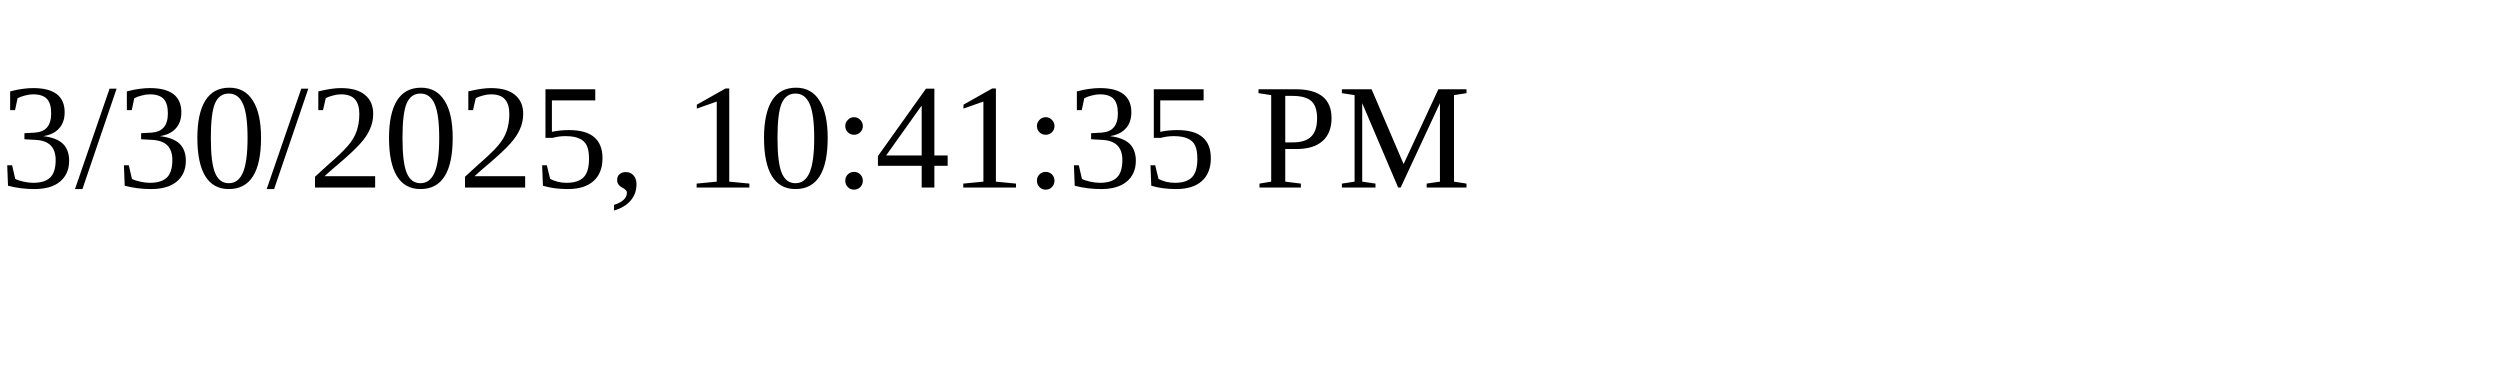
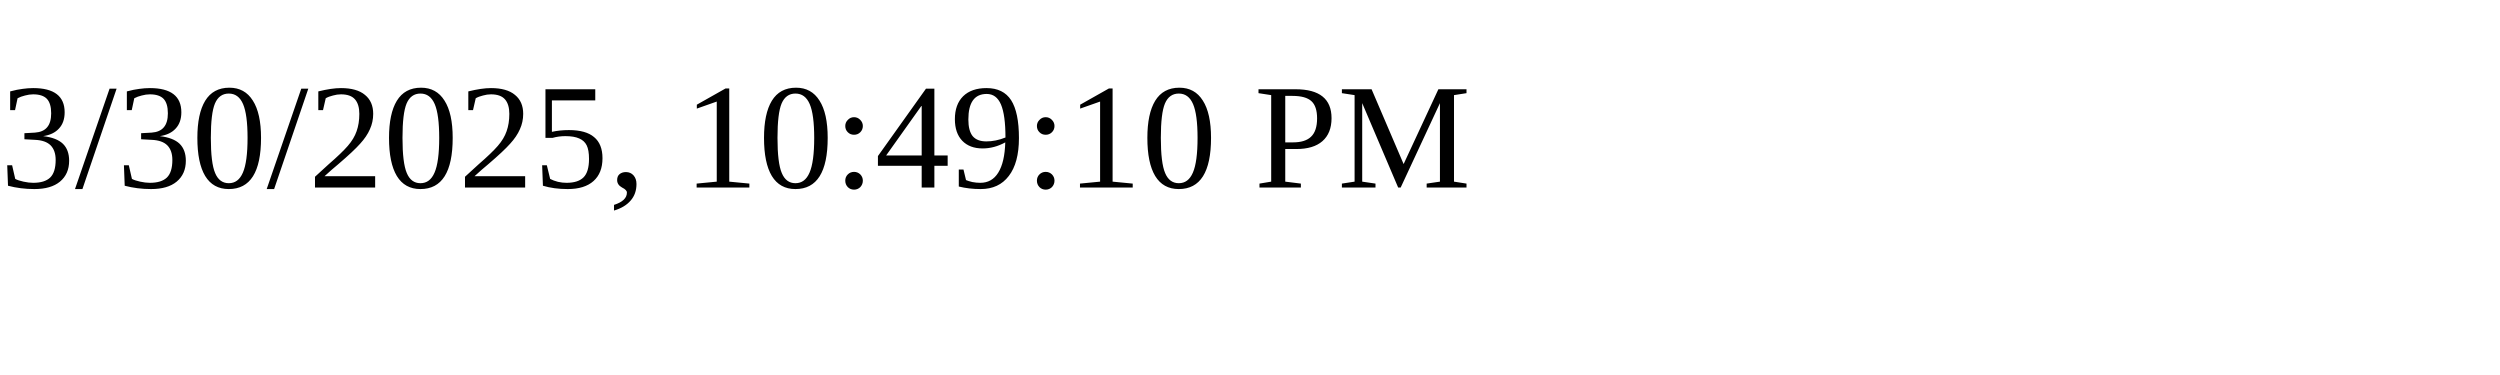
<svg xmlns="http://www.w3.org/2000/svg" height="30" width="200">
-   <text x="0" y="15">3/30/2025, 10:41:35 PM</text>
+   <text x="0" y="15">3/30/2025, 10:49:10 PM</text>
</svg>
